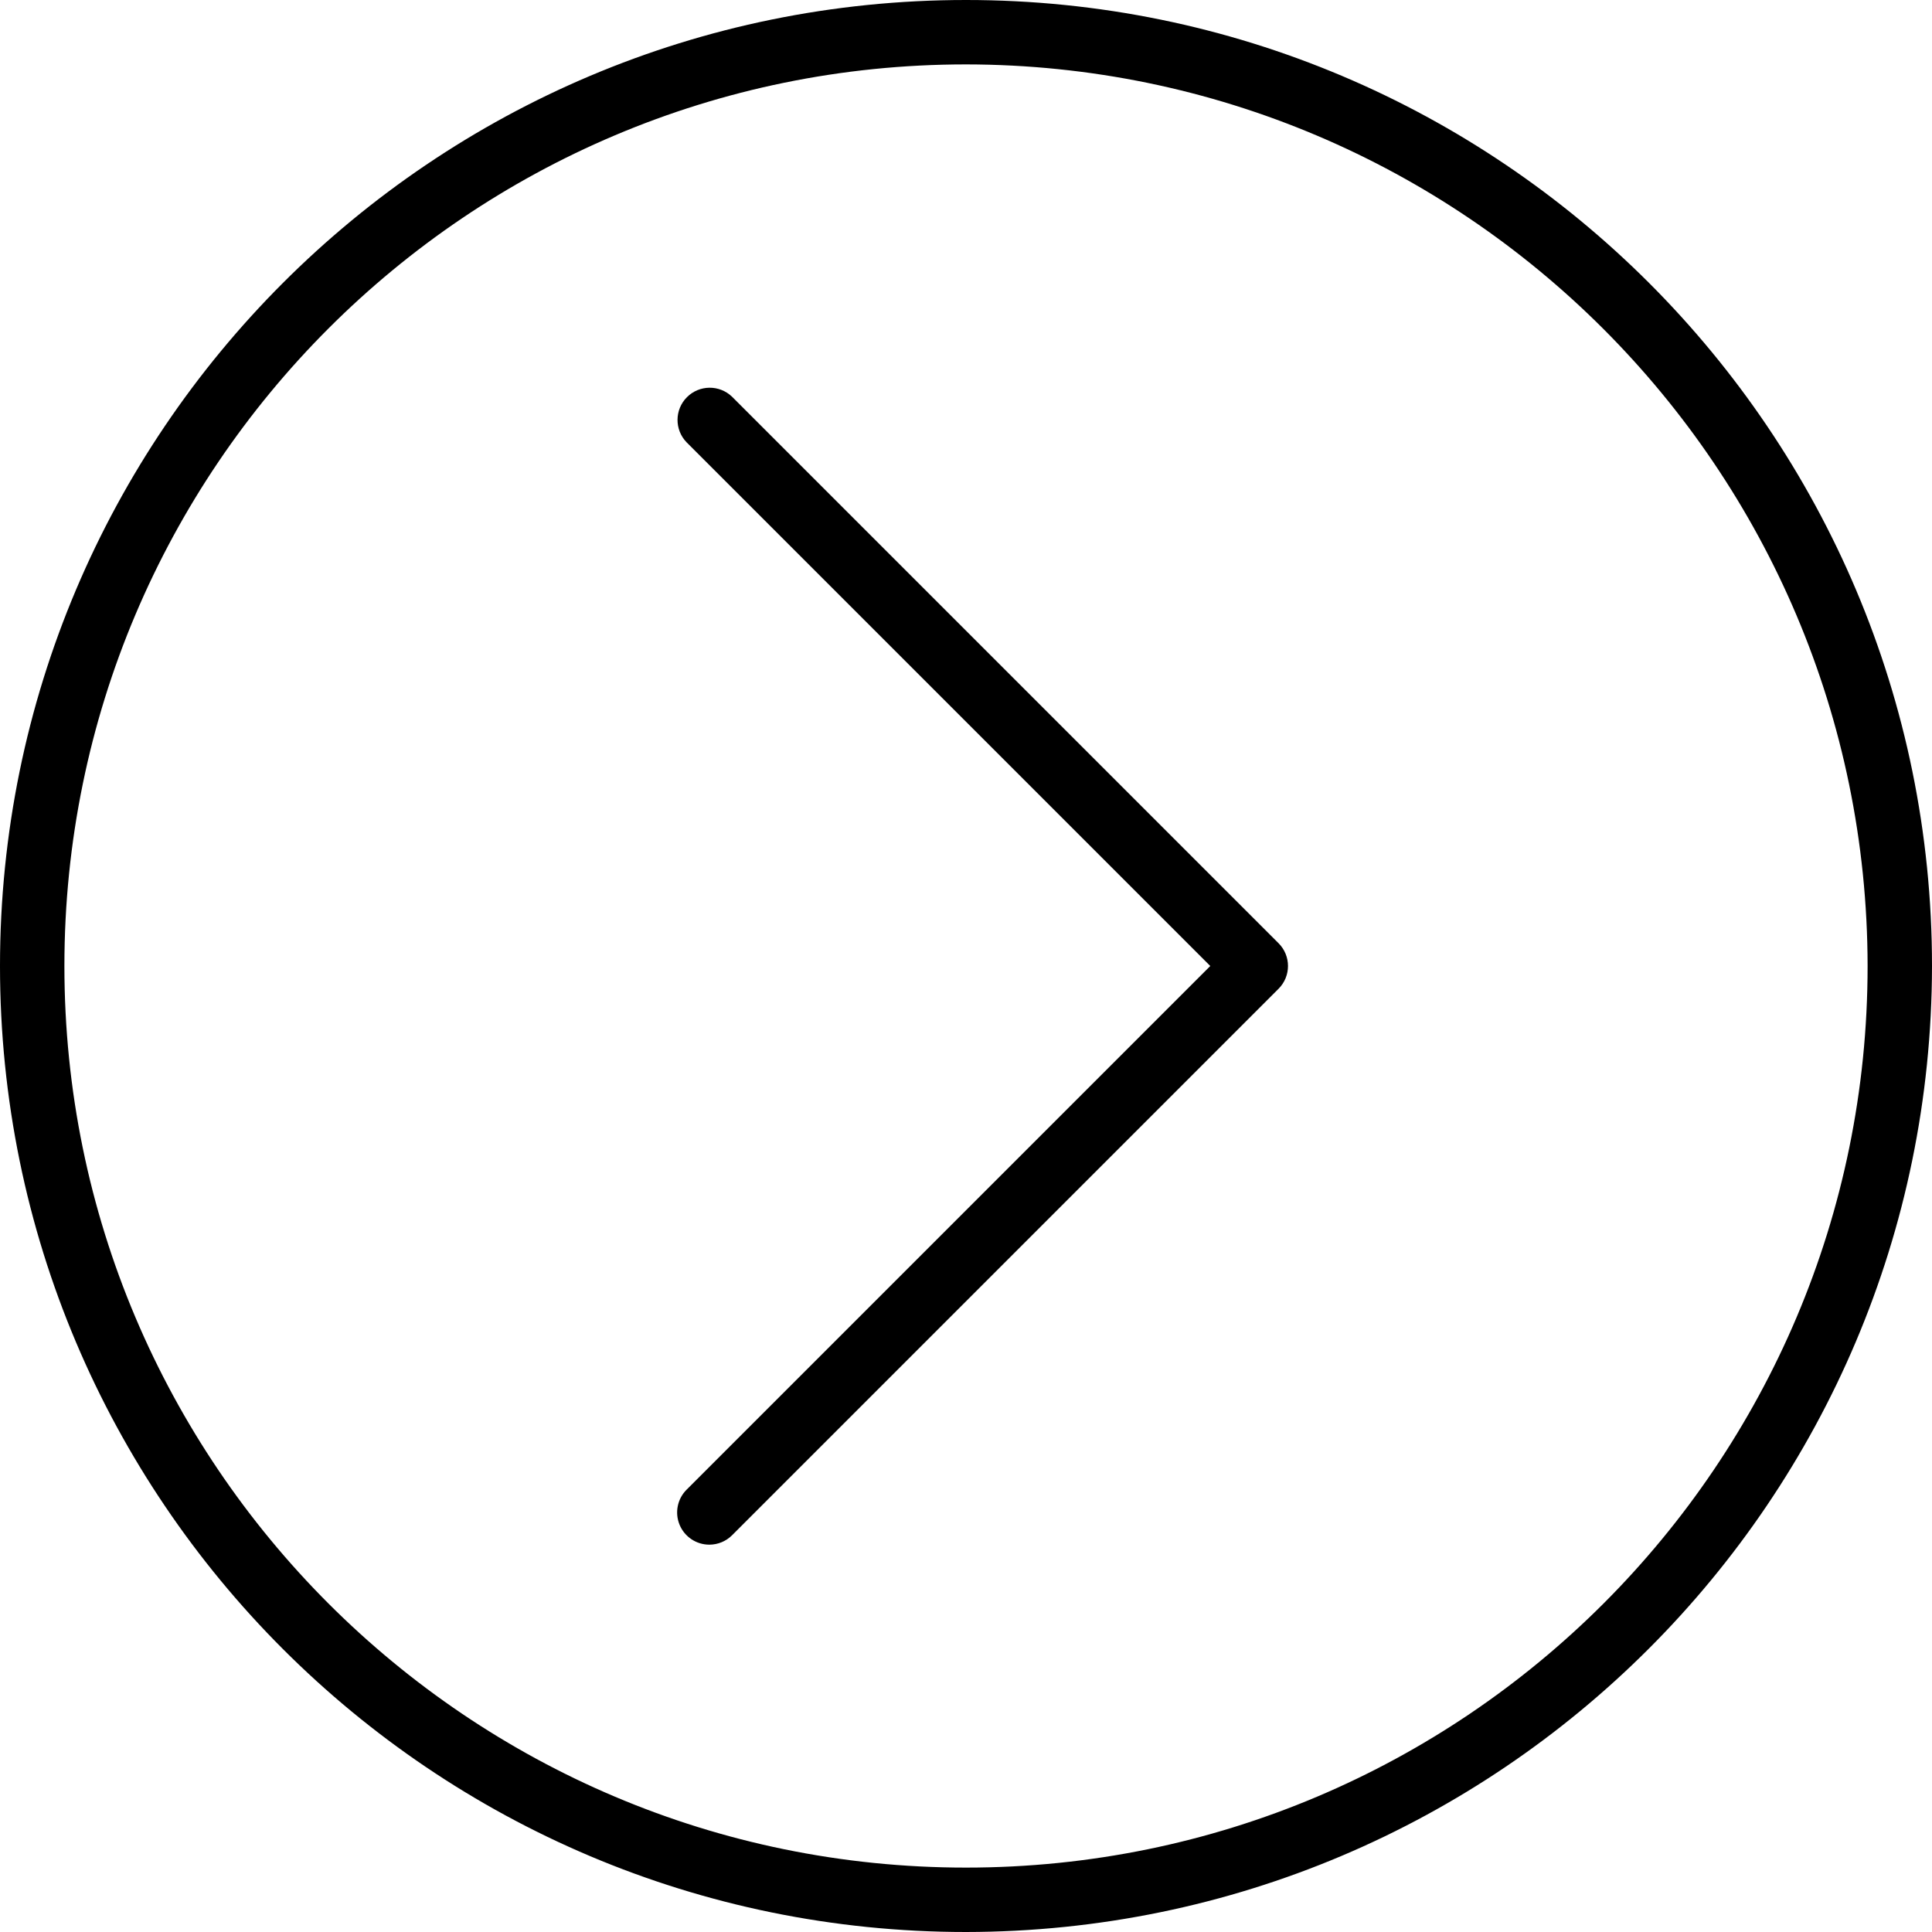
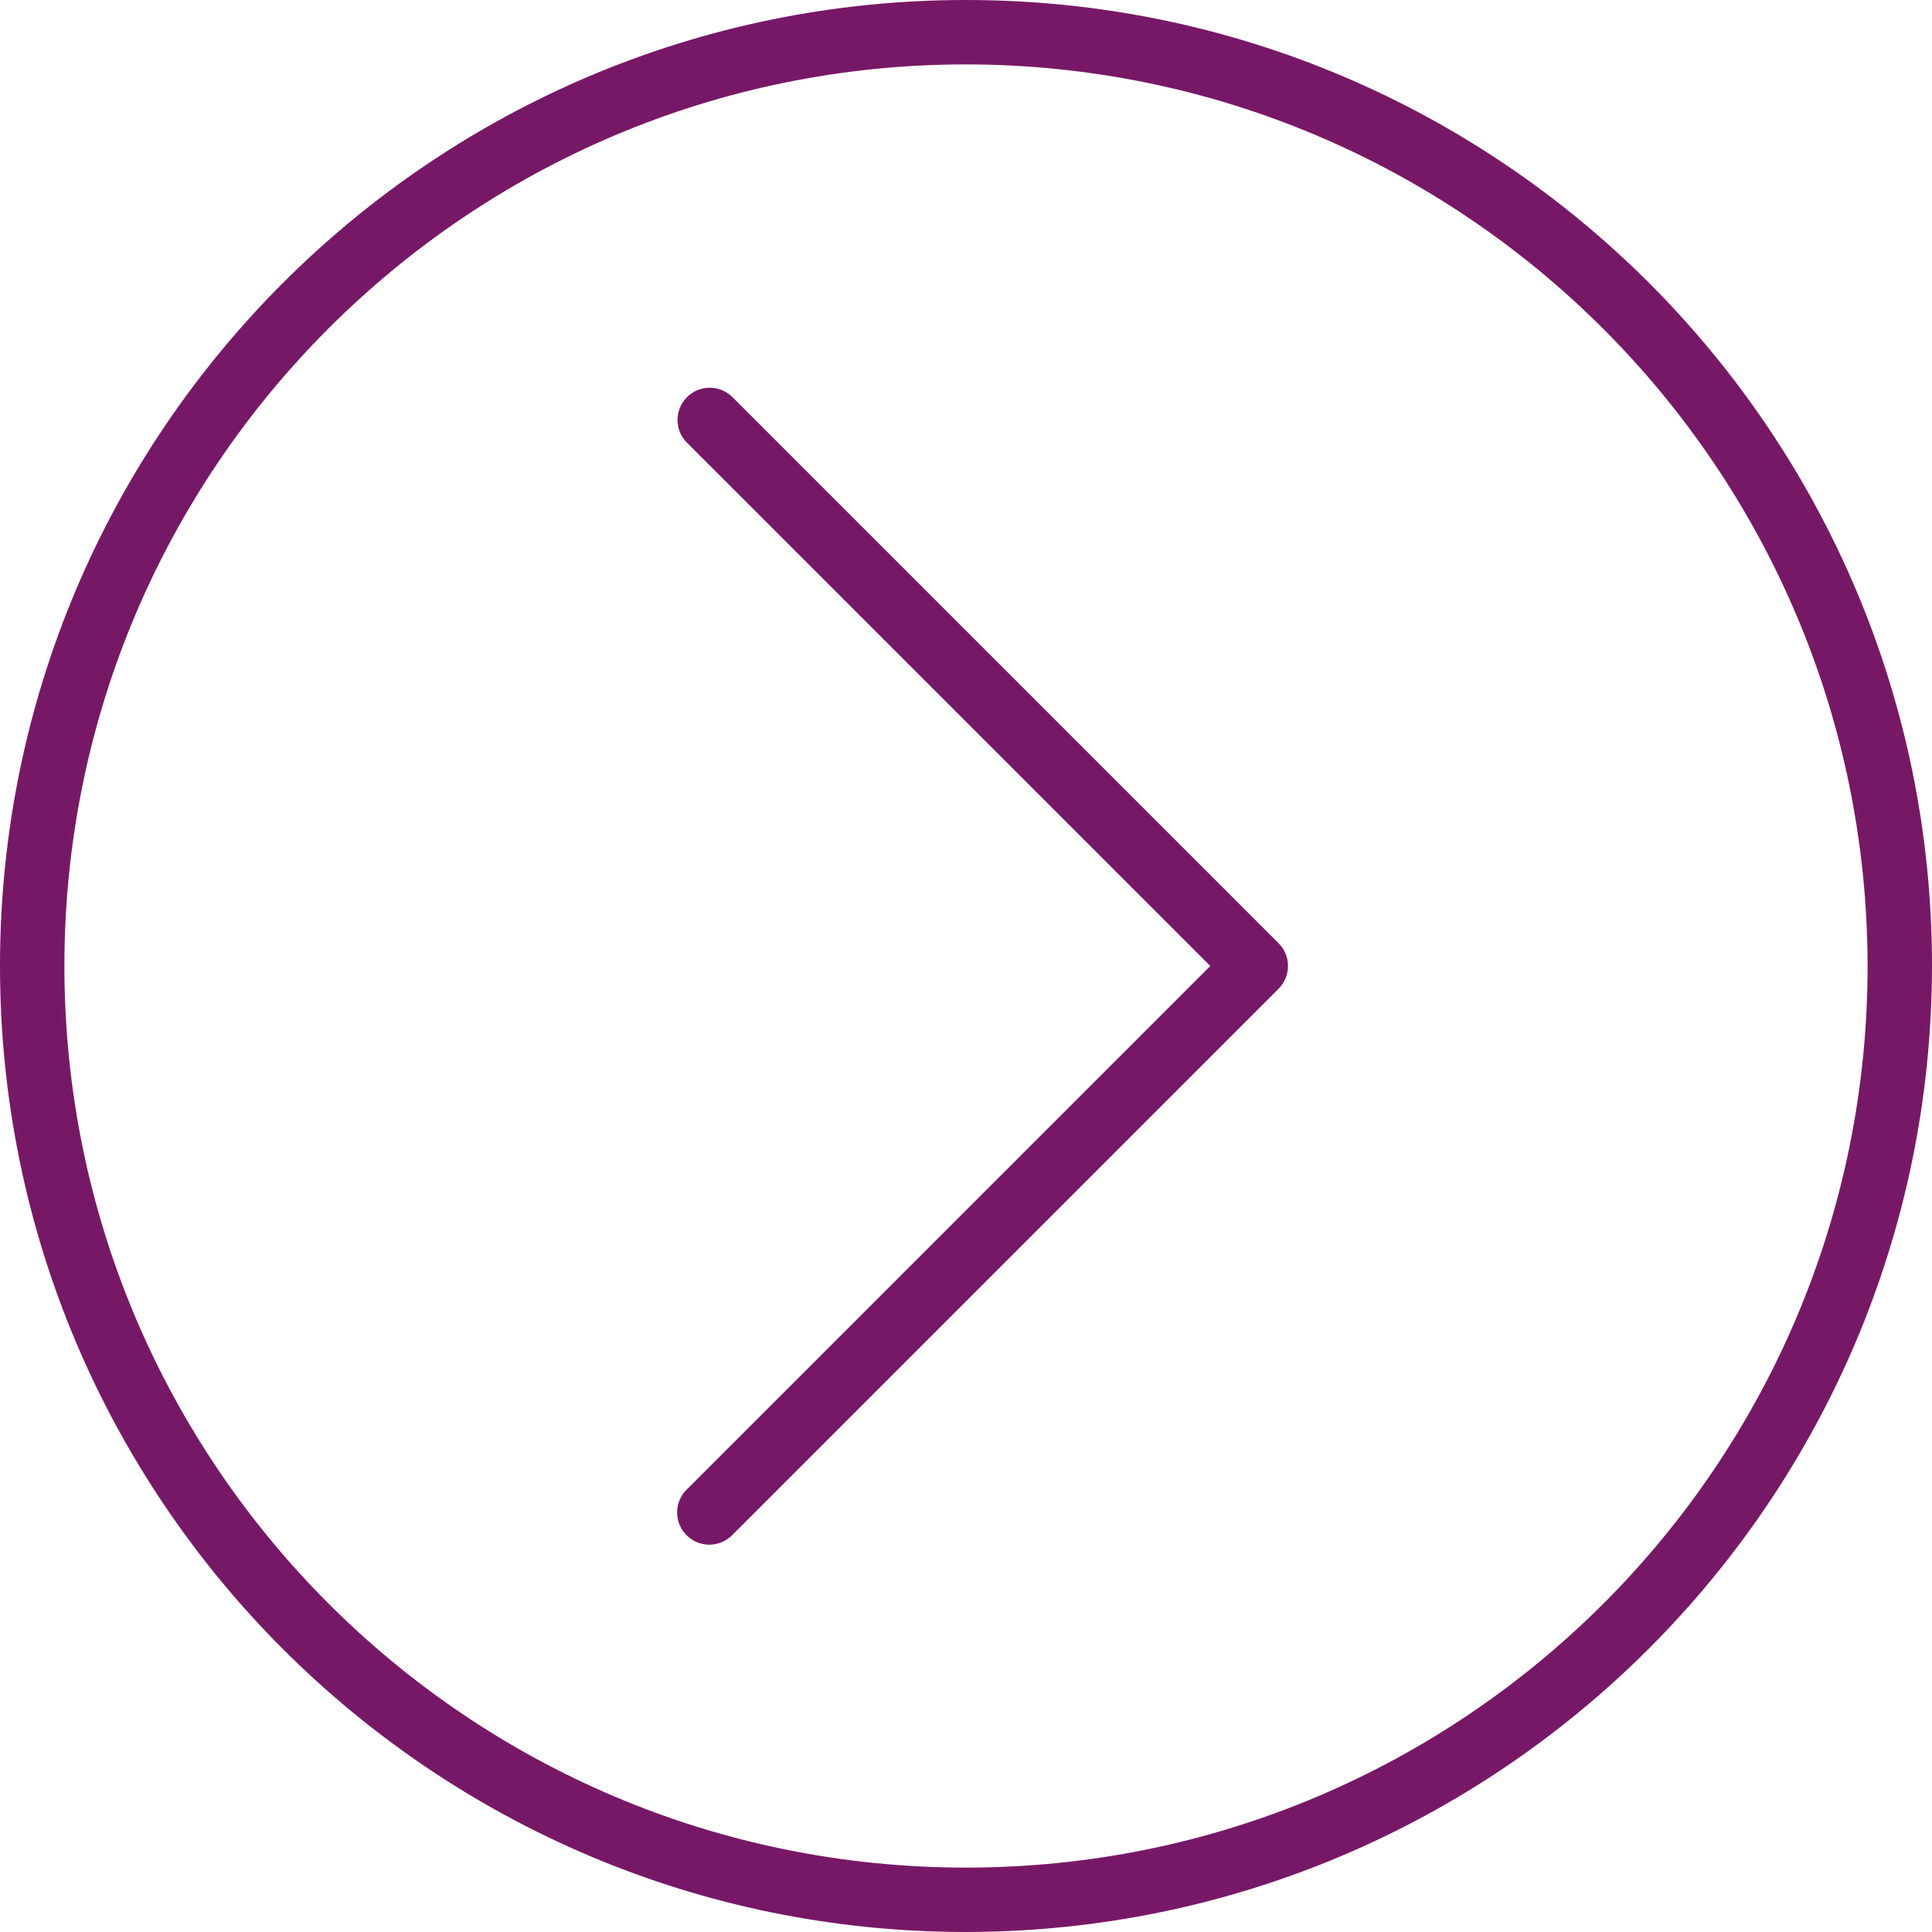
<svg xmlns="http://www.w3.org/2000/svg" viewBox="0 0 480 480">
-   <path d="M240 0C107.452 0 0 107.452 0 240s107.452 240 240 240c132.486-.15 239.85-107.514 240-240C480 107.452 372.548 0 240 0zm0 464C116.288 464 16 363.712 16 240S116.288 16 240 16c123.653.141 223.859 100.347 224 224 0 123.712-100.288 224-224 224z" />
-   <path d="M181.888 98.576a8 8 0 00-11.312 11.312L300.688 240 170.576 370.112a8 8 0 005.656 13.656 8 8 0 005.656-2.344l135.768-135.768a8 8 0 000-11.312L181.888 98.576z" />
+   <g fill="#771867">
+     <path d="M240 0C107.452 0 0 107.452 0 240s107.452 240 240 240c132.486-.15 239.85-107.514 240-240C480 107.452 372.548 0 240 0zm0 464C116.288 464 16 363.712 16 240S116.288 16 240 16c123.653.141 223.859 100.347 224 224 0 123.712-100.288 224-224 224z" />
+     <path d="M181.888 98.576a8 8 0 00-11.312 11.312L300.688 240 170.576 370.112a8 8 0 005.656 13.656 8 8 0 005.656-2.344l135.768-135.768a8 8 0 000-11.312L181.888 98.576z" />
+   </g>
</svg>
